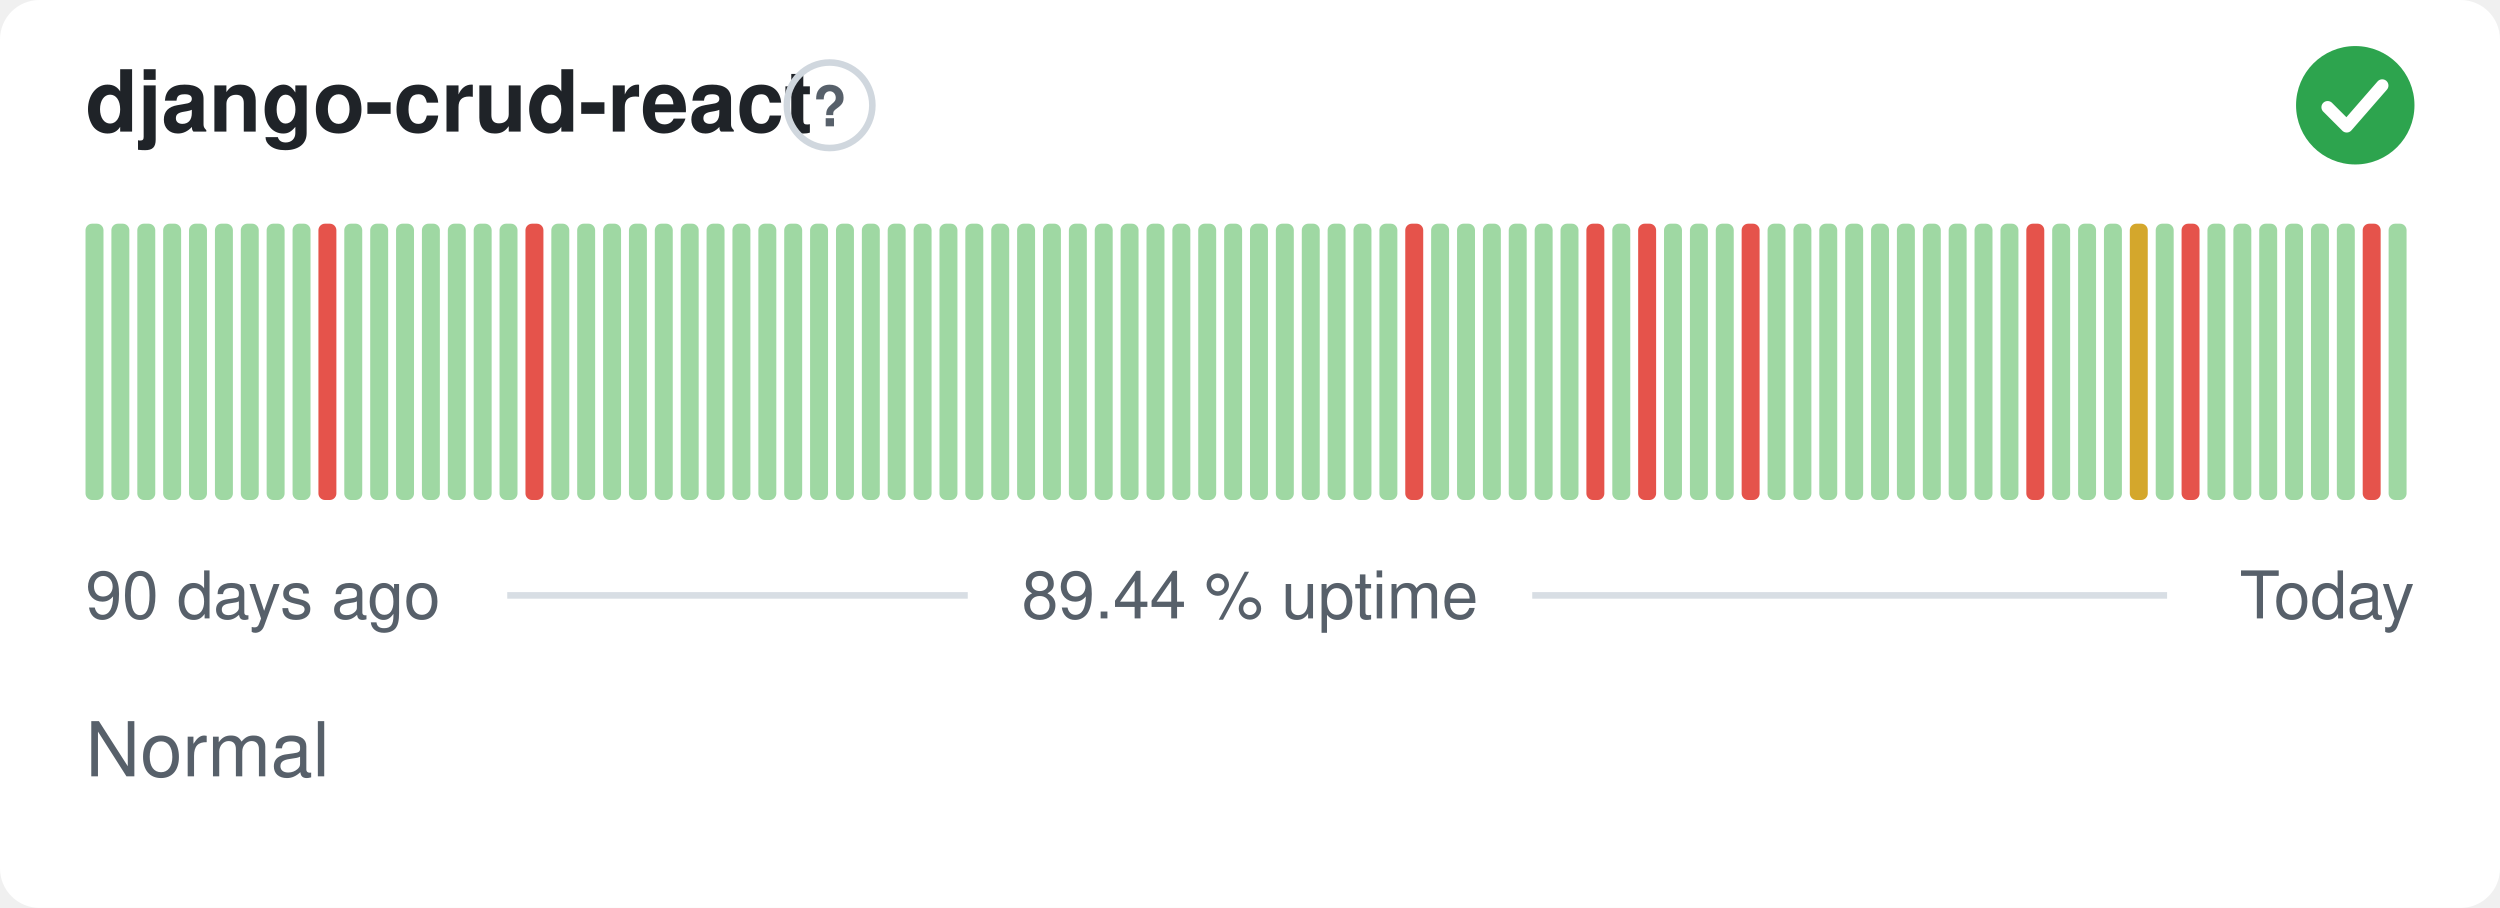
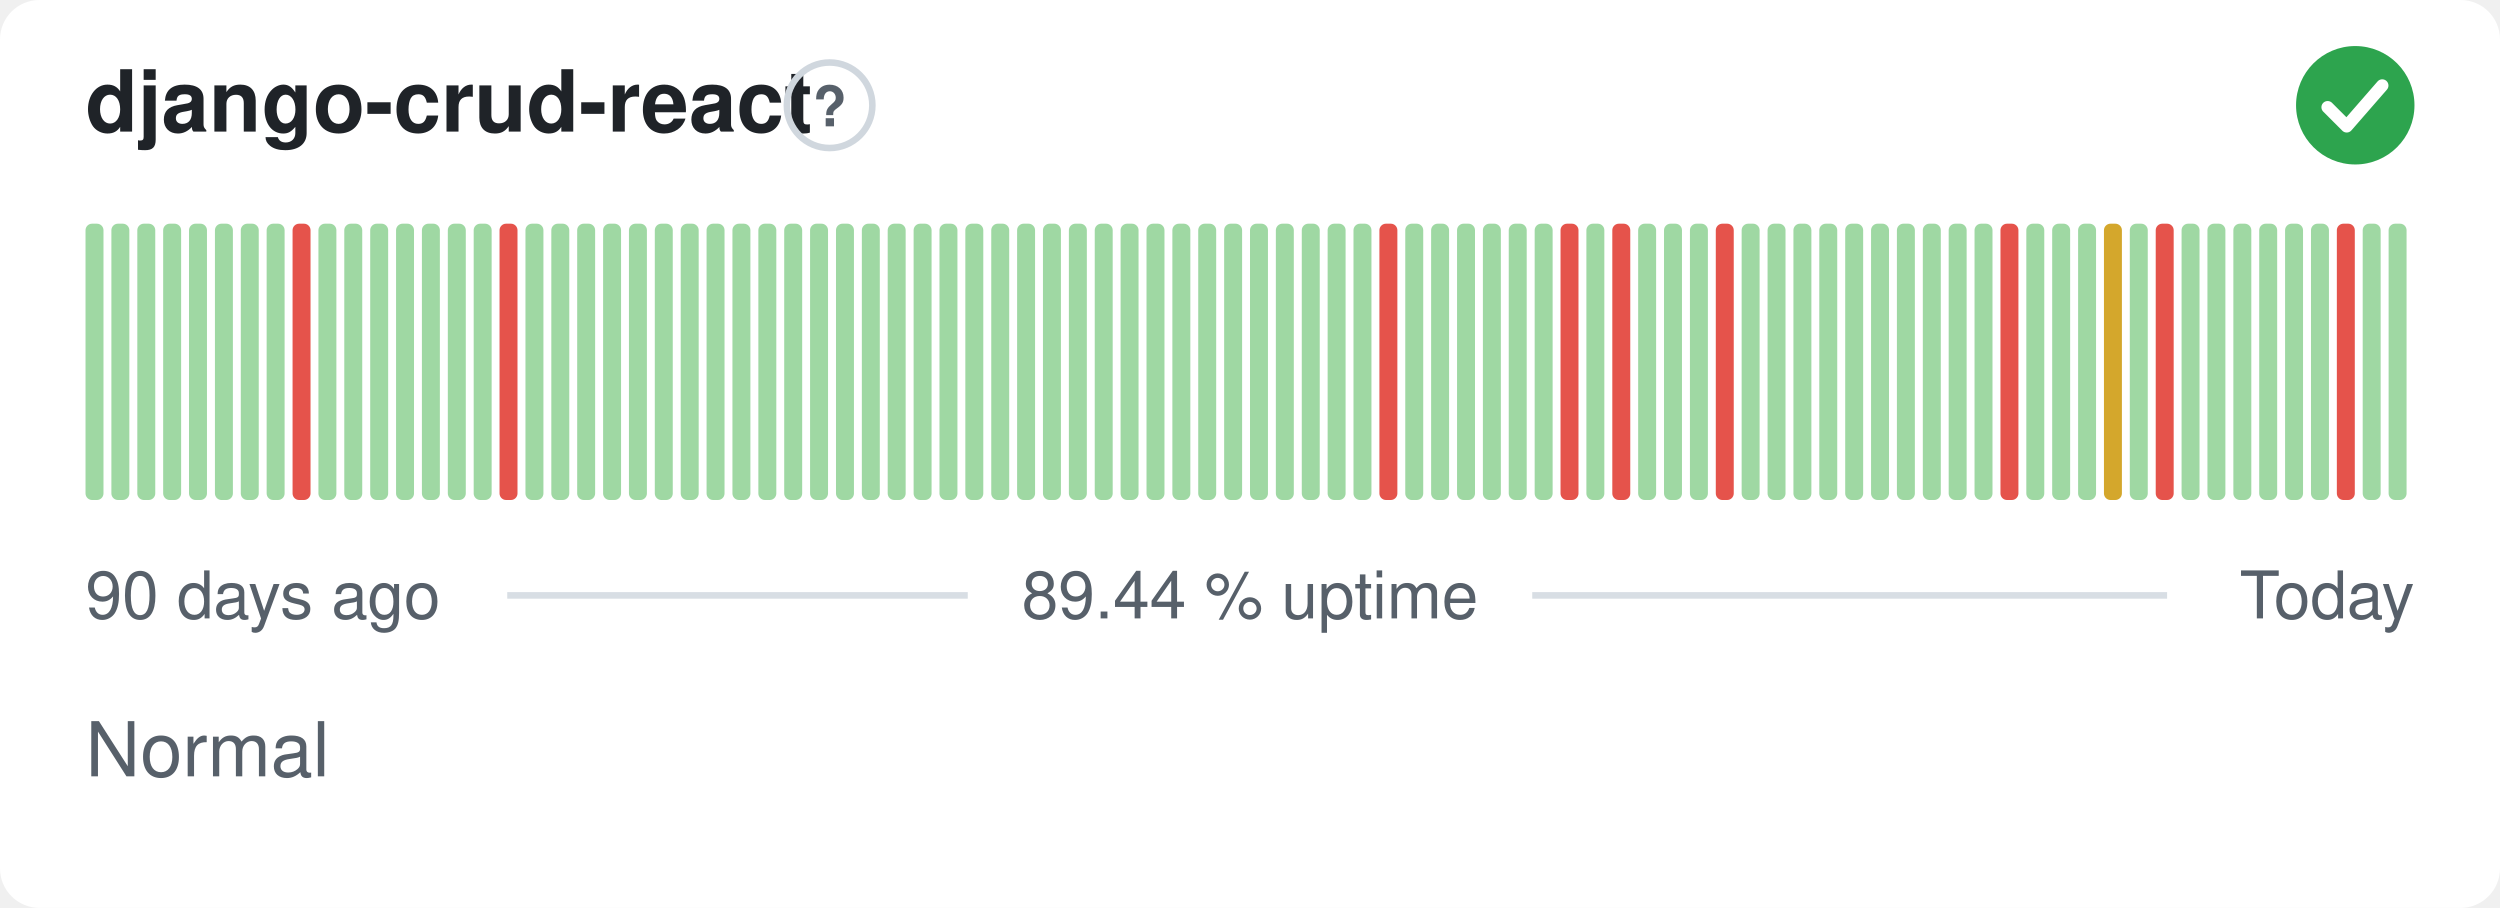
<svg xmlns="http://www.w3.org/2000/svg" width="380" height="138" viewBox="0 0 380 138" role="img" aria-label="django-crud-react: Normal, 89.44 % uptime over the last 90 days" font-family="-apple-system,BlinkMacSystemFont,'Segoe UI',Helvetica,Arial,sans-serif">
  <style>
    @media (prefers-color-scheme: dark) {
      .bg { fill: #0d1117 }
      .title { fill: #e6edf3 }
      .muted { fill: #8b949e }
      .hint { stroke: #30363d }
      .rule { stroke: #30363d }
      .nodata { fill: #21262d }
    }
  </style>
  <rect class="bg" width="380" height="138" rx="6" fill="#ffffff" />
  <text class="title" x="13" y="20" font-size="13" font-weight="600" fill="#1f2328">django-crud-react</text>
  <circle class="hint" cx="126.1" cy="16" r="6.5" fill="none" stroke="#d0d7de" stroke-width="1" />
  <text class="muted" x="126.1" y="19.2" text-anchor="middle" font-size="8.5" font-weight="700" fill="#57606a">?</text>
  <circle cx="358" cy="16" r="9" fill="#2da44e" />
  <path d="M353.80 16.30l2.90 2.90 5.40 -6.20" fill="none" stroke="#fff" stroke-width="1.89" stroke-linecap="round" stroke-linejoin="round" />
  <rect x="13.00" y="34.00" width="2.73" height="42.00" rx="1" fill="#9fd8a3" />
  <rect x="16.93" y="34.00" width="2.73" height="42.00" rx="1" fill="#9fd8a3" />
  <rect x="20.87" y="34.00" width="2.73" height="42.00" rx="1" fill="#9fd8a3" />
  <rect x="24.80" y="34.00" width="2.73" height="42.00" rx="1" fill="#9fd8a3" />
  <rect x="28.73" y="34.00" width="2.73" height="42.00" rx="1" fill="#9fd8a3" />
  <rect x="32.67" y="34.00" width="2.73" height="42.00" rx="1" fill="#9fd8a3" />
  <rect x="36.60" y="34.00" width="2.73" height="42.00" rx="1" fill="#9fd8a3" />
  <rect x="40.53" y="34.00" width="2.73" height="42.00" rx="1" fill="#9fd8a3" />
-   <rect x="44.47" y="34.00" width="2.73" height="42.00" rx="1" fill="#9fd8a3" />
-   <rect x="48.40" y="34.00" width="2.73" height="42.00" rx="1" fill="#e5534b" />
+   <rect x="44.47" y="34.00" width="2.73" height="42.00" rx="1" fill="#e5534b" />
+   <rect x="48.40" y="34.00" width="2.73" height="42.00" rx="1" fill="#9fd8a3" />
  <rect x="52.33" y="34.00" width="2.73" height="42.00" rx="1" fill="#9fd8a3" />
  <rect x="56.27" y="34.00" width="2.73" height="42.00" rx="1" fill="#9fd8a3" />
  <rect x="60.20" y="34.00" width="2.73" height="42.00" rx="1" fill="#9fd8a3" />
  <rect x="64.13" y="34.00" width="2.73" height="42.00" rx="1" fill="#9fd8a3" />
  <rect x="68.07" y="34.00" width="2.73" height="42.00" rx="1" fill="#9fd8a3" />
  <rect x="72.00" y="34.00" width="2.73" height="42.00" rx="1" fill="#9fd8a3" />
-   <rect x="75.93" y="34.00" width="2.73" height="42.00" rx="1" fill="#9fd8a3" />
-   <rect x="79.87" y="34.00" width="2.73" height="42.00" rx="1" fill="#e5534b" />
+   <rect x="75.93" y="34.00" width="2.73" height="42.00" rx="1" fill="#e5534b" />
+   <rect x="79.87" y="34.00" width="2.73" height="42.00" rx="1" fill="#9fd8a3" />
  <rect x="83.80" y="34.00" width="2.73" height="42.00" rx="1" fill="#9fd8a3" />
  <rect x="87.73" y="34.00" width="2.73" height="42.00" rx="1" fill="#9fd8a3" />
  <rect x="91.67" y="34.00" width="2.73" height="42.00" rx="1" fill="#9fd8a3" />
  <rect x="95.60" y="34.00" width="2.73" height="42.00" rx="1" fill="#9fd8a3" />
  <rect x="99.53" y="34.00" width="2.73" height="42.00" rx="1" fill="#9fd8a3" />
  <rect x="103.47" y="34.00" width="2.73" height="42.00" rx="1" fill="#9fd8a3" />
  <rect x="107.40" y="34.00" width="2.73" height="42.00" rx="1" fill="#9fd8a3" />
  <rect x="111.33" y="34.00" width="2.73" height="42.00" rx="1" fill="#9fd8a3" />
  <rect x="115.27" y="34.00" width="2.73" height="42.00" rx="1" fill="#9fd8a3" />
  <rect x="119.20" y="34.00" width="2.73" height="42.00" rx="1" fill="#9fd8a3" />
  <rect x="123.13" y="34.00" width="2.73" height="42.00" rx="1" fill="#9fd8a3" />
  <rect x="127.07" y="34.00" width="2.73" height="42.00" rx="1" fill="#9fd8a3" />
  <rect x="131.00" y="34.00" width="2.73" height="42.00" rx="1" fill="#9fd8a3" />
  <rect x="134.93" y="34.00" width="2.73" height="42.00" rx="1" fill="#9fd8a3" />
  <rect x="138.87" y="34.00" width="2.73" height="42.00" rx="1" fill="#9fd8a3" />
  <rect x="142.80" y="34.00" width="2.73" height="42.00" rx="1" fill="#9fd8a3" />
  <rect x="146.73" y="34.00" width="2.73" height="42.00" rx="1" fill="#9fd8a3" />
  <rect x="150.67" y="34.00" width="2.73" height="42.00" rx="1" fill="#9fd8a3" />
  <rect x="154.60" y="34.00" width="2.73" height="42.00" rx="1" fill="#9fd8a3" />
  <rect x="158.53" y="34.00" width="2.73" height="42.00" rx="1" fill="#9fd8a3" />
  <rect x="162.47" y="34.00" width="2.73" height="42.00" rx="1" fill="#9fd8a3" />
  <rect x="166.40" y="34.00" width="2.73" height="42.00" rx="1" fill="#9fd8a3" />
  <rect x="170.33" y="34.00" width="2.73" height="42.00" rx="1" fill="#9fd8a3" />
  <rect x="174.27" y="34.00" width="2.73" height="42.00" rx="1" fill="#9fd8a3" />
  <rect x="178.20" y="34.00" width="2.73" height="42.00" rx="1" fill="#9fd8a3" />
  <rect x="182.13" y="34.00" width="2.73" height="42.00" rx="1" fill="#9fd8a3" />
  <rect x="186.07" y="34.00" width="2.73" height="42.00" rx="1" fill="#9fd8a3" />
  <rect x="190.00" y="34.00" width="2.73" height="42.00" rx="1" fill="#9fd8a3" />
  <rect x="193.93" y="34.00" width="2.73" height="42.00" rx="1" fill="#9fd8a3" />
  <rect x="197.87" y="34.00" width="2.73" height="42.00" rx="1" fill="#9fd8a3" />
  <rect x="201.80" y="34.00" width="2.73" height="42.00" rx="1" fill="#9fd8a3" />
  <rect x="205.73" y="34.00" width="2.73" height="42.00" rx="1" fill="#9fd8a3" />
-   <rect x="209.67" y="34.00" width="2.73" height="42.00" rx="1" fill="#9fd8a3" />
-   <rect x="213.60" y="34.00" width="2.73" height="42.00" rx="1" fill="#e5534b" />
+   <rect x="209.67" y="34.00" width="2.73" height="42.00" rx="1" fill="#e5534b" />
+   <rect x="213.60" y="34.00" width="2.73" height="42.00" rx="1" fill="#9fd8a3" />
  <rect x="217.53" y="34.00" width="2.73" height="42.00" rx="1" fill="#9fd8a3" />
  <rect x="221.47" y="34.00" width="2.73" height="42.00" rx="1" fill="#9fd8a3" />
  <rect x="225.40" y="34.00" width="2.73" height="42.00" rx="1" fill="#9fd8a3" />
  <rect x="229.33" y="34.00" width="2.73" height="42.00" rx="1" fill="#9fd8a3" />
  <rect x="233.27" y="34.00" width="2.73" height="42.00" rx="1" fill="#9fd8a3" />
-   <rect x="237.20" y="34.00" width="2.73" height="42.00" rx="1" fill="#9fd8a3" />
-   <rect x="241.13" y="34.00" width="2.73" height="42.00" rx="1" fill="#e5534b" />
-   <rect x="245.07" y="34.00" width="2.73" height="42.00" rx="1" fill="#9fd8a3" />
-   <rect x="249.00" y="34.00" width="2.73" height="42.00" rx="1" fill="#e5534b" />
+   <rect x="237.20" y="34.00" width="2.73" height="42.00" rx="1" fill="#e5534b" />
+   <rect x="241.13" y="34.00" width="2.73" height="42.00" rx="1" fill="#9fd8a3" />
+   <rect x="245.07" y="34.00" width="2.73" height="42.00" rx="1" fill="#e5534b" />
+   <rect x="249.00" y="34.00" width="2.73" height="42.00" rx="1" fill="#9fd8a3" />
  <rect x="252.93" y="34.00" width="2.73" height="42.00" rx="1" fill="#9fd8a3" />
  <rect x="256.87" y="34.00" width="2.73" height="42.00" rx="1" fill="#9fd8a3" />
-   <rect x="260.80" y="34.00" width="2.73" height="42.00" rx="1" fill="#9fd8a3" />
-   <rect x="264.73" y="34.00" width="2.73" height="42.00" rx="1" fill="#e5534b" />
+   <rect x="260.80" y="34.00" width="2.73" height="42.00" rx="1" fill="#e5534b" />
+   <rect x="264.73" y="34.00" width="2.73" height="42.00" rx="1" fill="#9fd8a3" />
  <rect x="268.67" y="34.00" width="2.73" height="42.00" rx="1" fill="#9fd8a3" />
  <rect x="272.60" y="34.00" width="2.73" height="42.00" rx="1" fill="#9fd8a3" />
  <rect x="276.53" y="34.00" width="2.73" height="42.00" rx="1" fill="#9fd8a3" />
  <rect x="280.47" y="34.00" width="2.73" height="42.00" rx="1" fill="#9fd8a3" />
  <rect x="284.40" y="34.00" width="2.73" height="42.00" rx="1" fill="#9fd8a3" />
  <rect x="288.33" y="34.00" width="2.73" height="42.00" rx="1" fill="#9fd8a3" />
  <rect x="292.27" y="34.00" width="2.73" height="42.00" rx="1" fill="#9fd8a3" />
  <rect x="296.20" y="34.00" width="2.73" height="42.00" rx="1" fill="#9fd8a3" />
  <rect x="300.13" y="34.00" width="2.73" height="42.00" rx="1" fill="#9fd8a3" />
-   <rect x="304.07" y="34.00" width="2.73" height="42.00" rx="1" fill="#9fd8a3" />
-   <rect x="308.00" y="34.00" width="2.73" height="42.00" rx="1" fill="#e5534b" />
+   <rect x="304.07" y="34.00" width="2.73" height="42.00" rx="1" fill="#e5534b" />
+   <rect x="308.00" y="34.00" width="2.73" height="42.00" rx="1" fill="#9fd8a3" />
  <rect x="311.93" y="34.00" width="2.73" height="42.00" rx="1" fill="#9fd8a3" />
  <rect x="315.87" y="34.00" width="2.73" height="42.00" rx="1" fill="#9fd8a3" />
-   <rect x="319.80" y="34.00" width="2.73" height="42.00" rx="1" fill="#9fd8a3" />
-   <rect x="323.73" y="34.00" width="2.73" height="42.00" rx="1" fill="#d4a72c" />
-   <rect x="327.67" y="34.00" width="2.73" height="42.00" rx="1" fill="#9fd8a3" />
-   <rect x="331.60" y="34.00" width="2.73" height="42.00" rx="1" fill="#e5534b" />
+   <rect x="319.80" y="34.00" width="2.73" height="42.00" rx="1" fill="#d4a72c" />
+   <rect x="323.73" y="34.00" width="2.73" height="42.00" rx="1" fill="#9fd8a3" />
+   <rect x="327.67" y="34.00" width="2.73" height="42.00" rx="1" fill="#e5534b" />
+   <rect x="331.60" y="34.00" width="2.73" height="42.00" rx="1" fill="#9fd8a3" />
  <rect x="335.53" y="34.00" width="2.73" height="42.00" rx="1" fill="#9fd8a3" />
  <rect x="339.47" y="34.00" width="2.73" height="42.00" rx="1" fill="#9fd8a3" />
  <rect x="343.40" y="34.00" width="2.73" height="42.00" rx="1" fill="#9fd8a3" />
  <rect x="347.33" y="34.00" width="2.73" height="42.00" rx="1" fill="#9fd8a3" />
  <rect x="351.27" y="34.00" width="2.73" height="42.00" rx="1" fill="#9fd8a3" />
-   <rect x="355.20" y="34.00" width="2.73" height="42.00" rx="1" fill="#9fd8a3" />
-   <rect x="359.13" y="34.00" width="2.73" height="42.00" rx="1" fill="#e5534b" />
+   <rect x="355.20" y="34.00" width="2.73" height="42.00" rx="1" fill="#e5534b" />
+   <rect x="359.13" y="34.00" width="2.73" height="42.00" rx="1" fill="#9fd8a3" />
  <rect x="363.07" y="34.00" width="2.73" height="42.00" rx="1" fill="#9fd8a3" />
  <text class="muted" x="13" y="94" font-size="10" fill="#57606a">90 days ago</text>
  <text class="muted" x="190" y="94" text-anchor="middle" font-size="10" fill="#57606a">89.44 % uptime</text>
  <text class="muted" x="367" y="94" text-anchor="end" font-size="10" fill="#57606a">Today</text>
  <line class="rule" x1="77.1" y1="90.5" x2="147.1" y2="90.5" stroke="#d8dee4" stroke-width="1" />
  <line class="rule" x1="232.9" y1="90.5" x2="329.4" y2="90.5" stroke="#d8dee4" stroke-width="1" />
  <text class="muted" x="13" y="118" font-size="11.5" fill="#57606a">Normal</text>
</svg>
